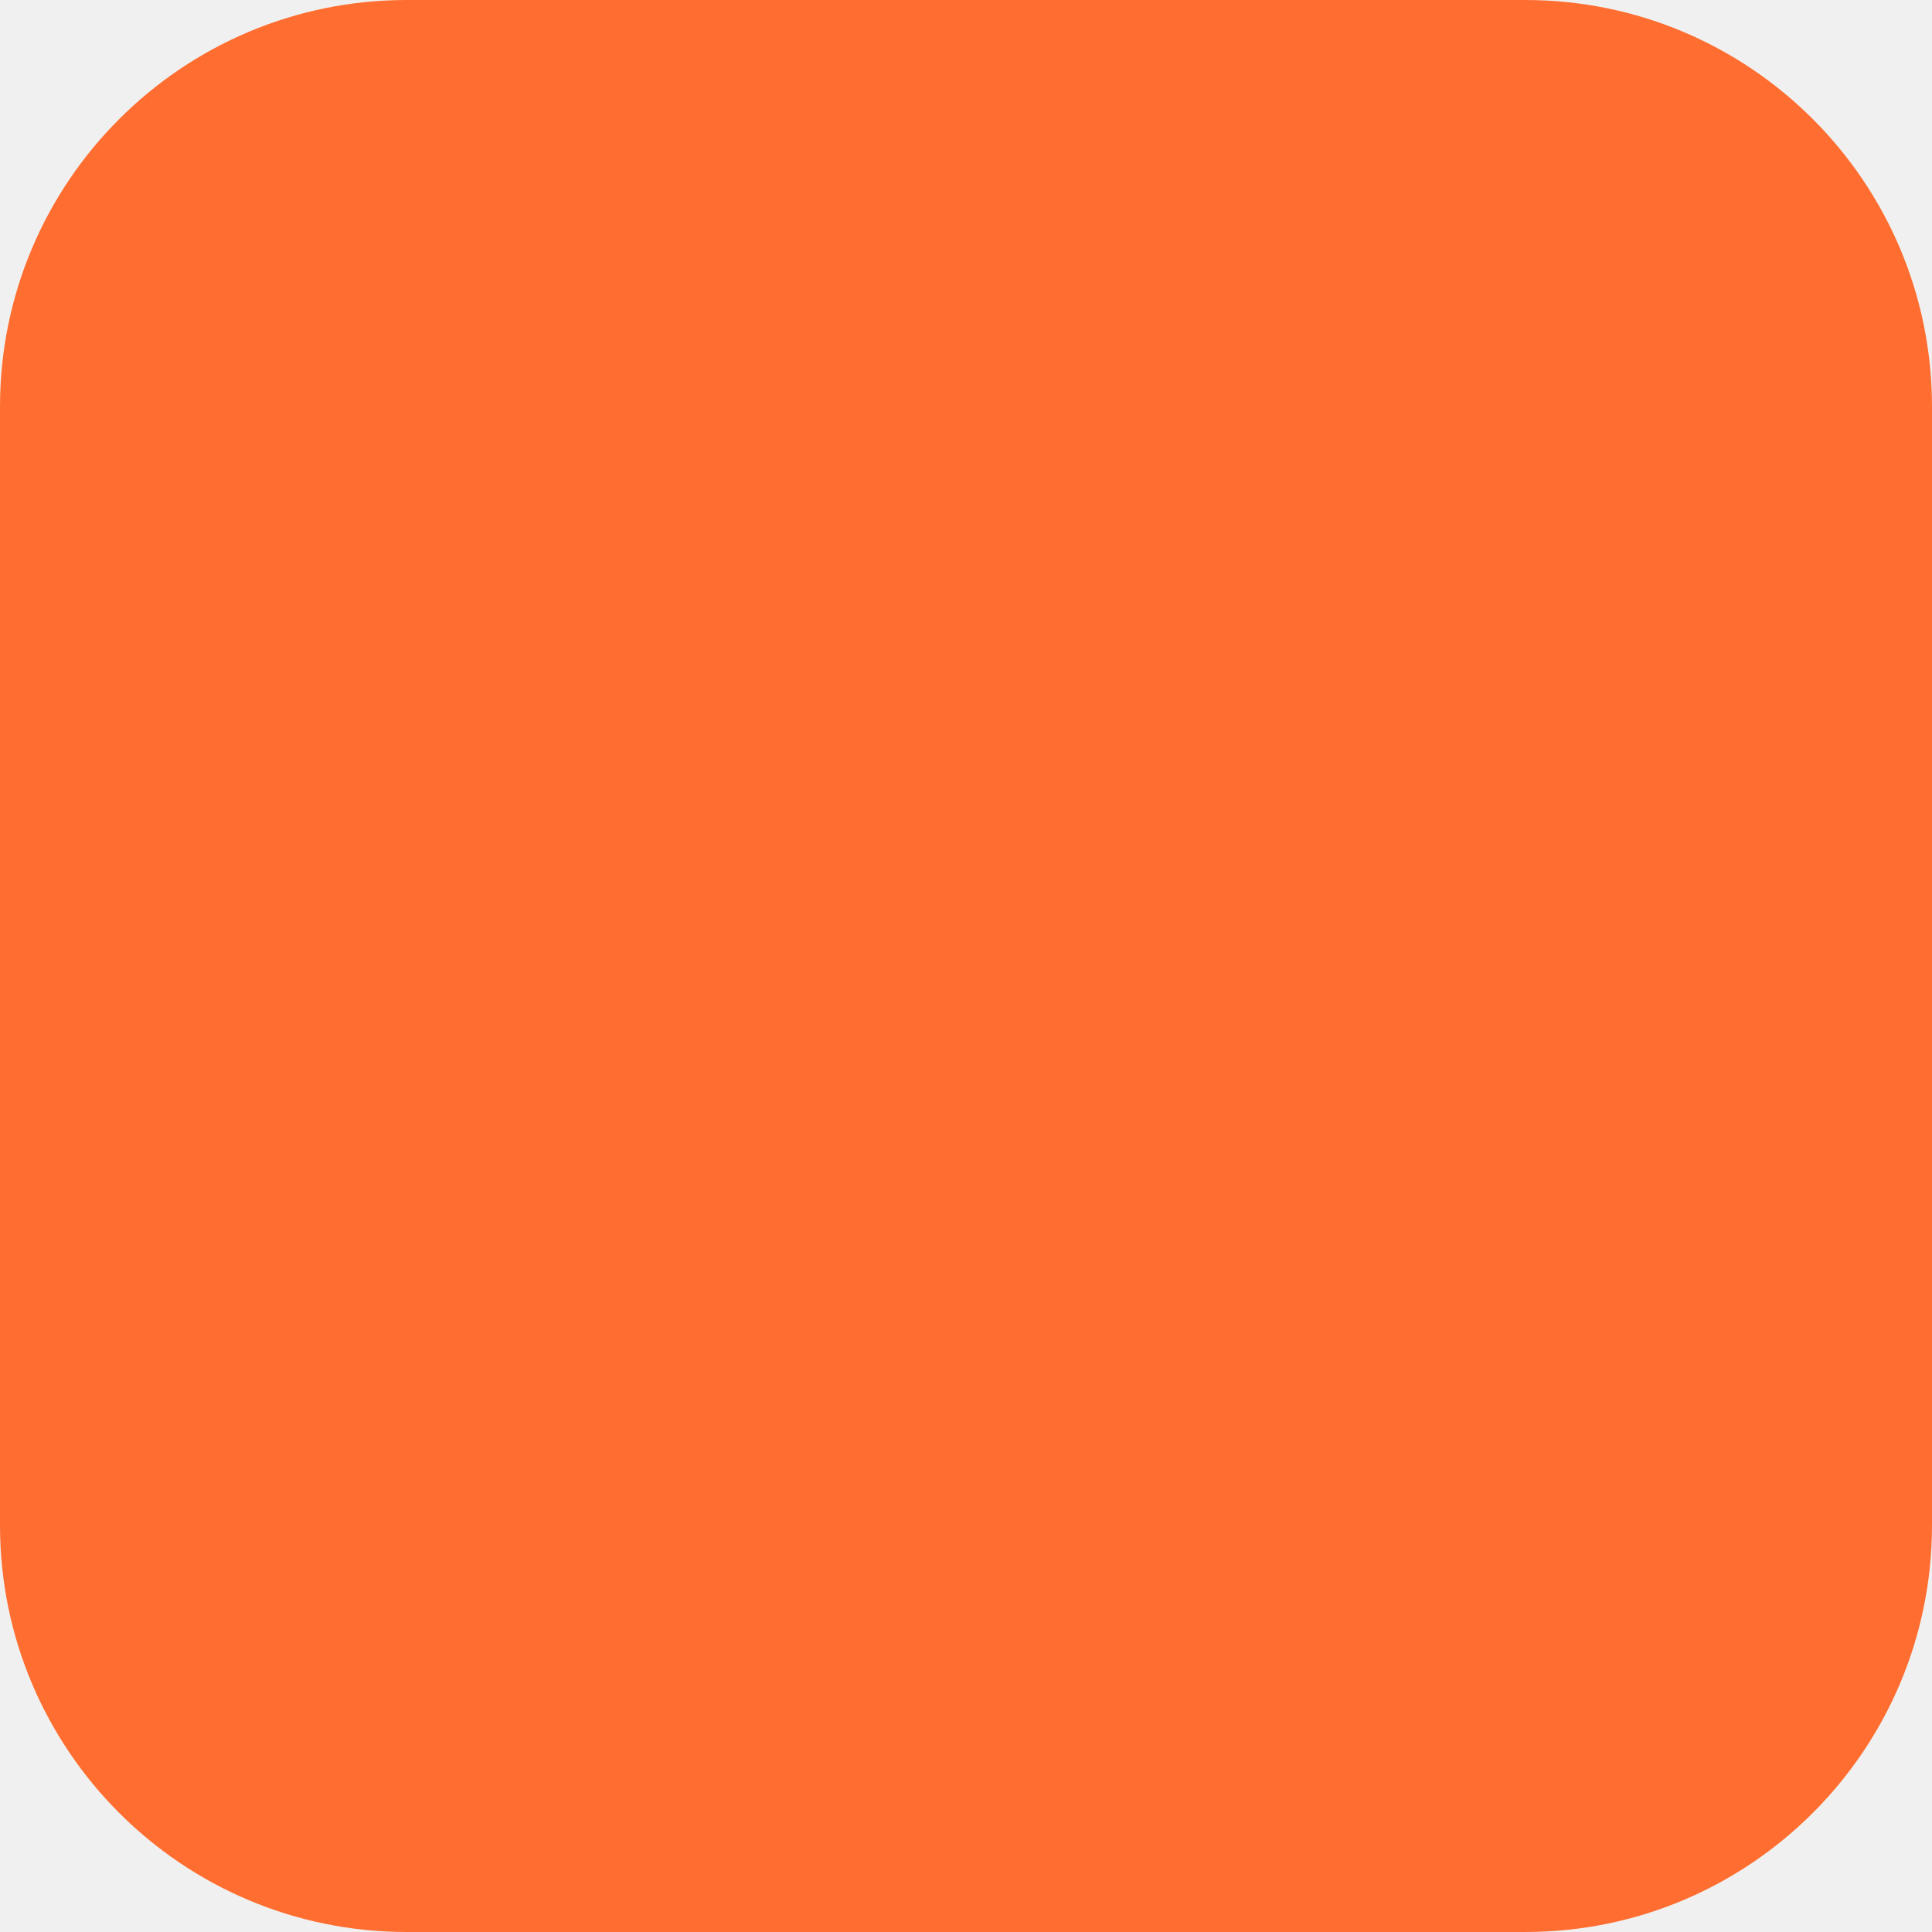
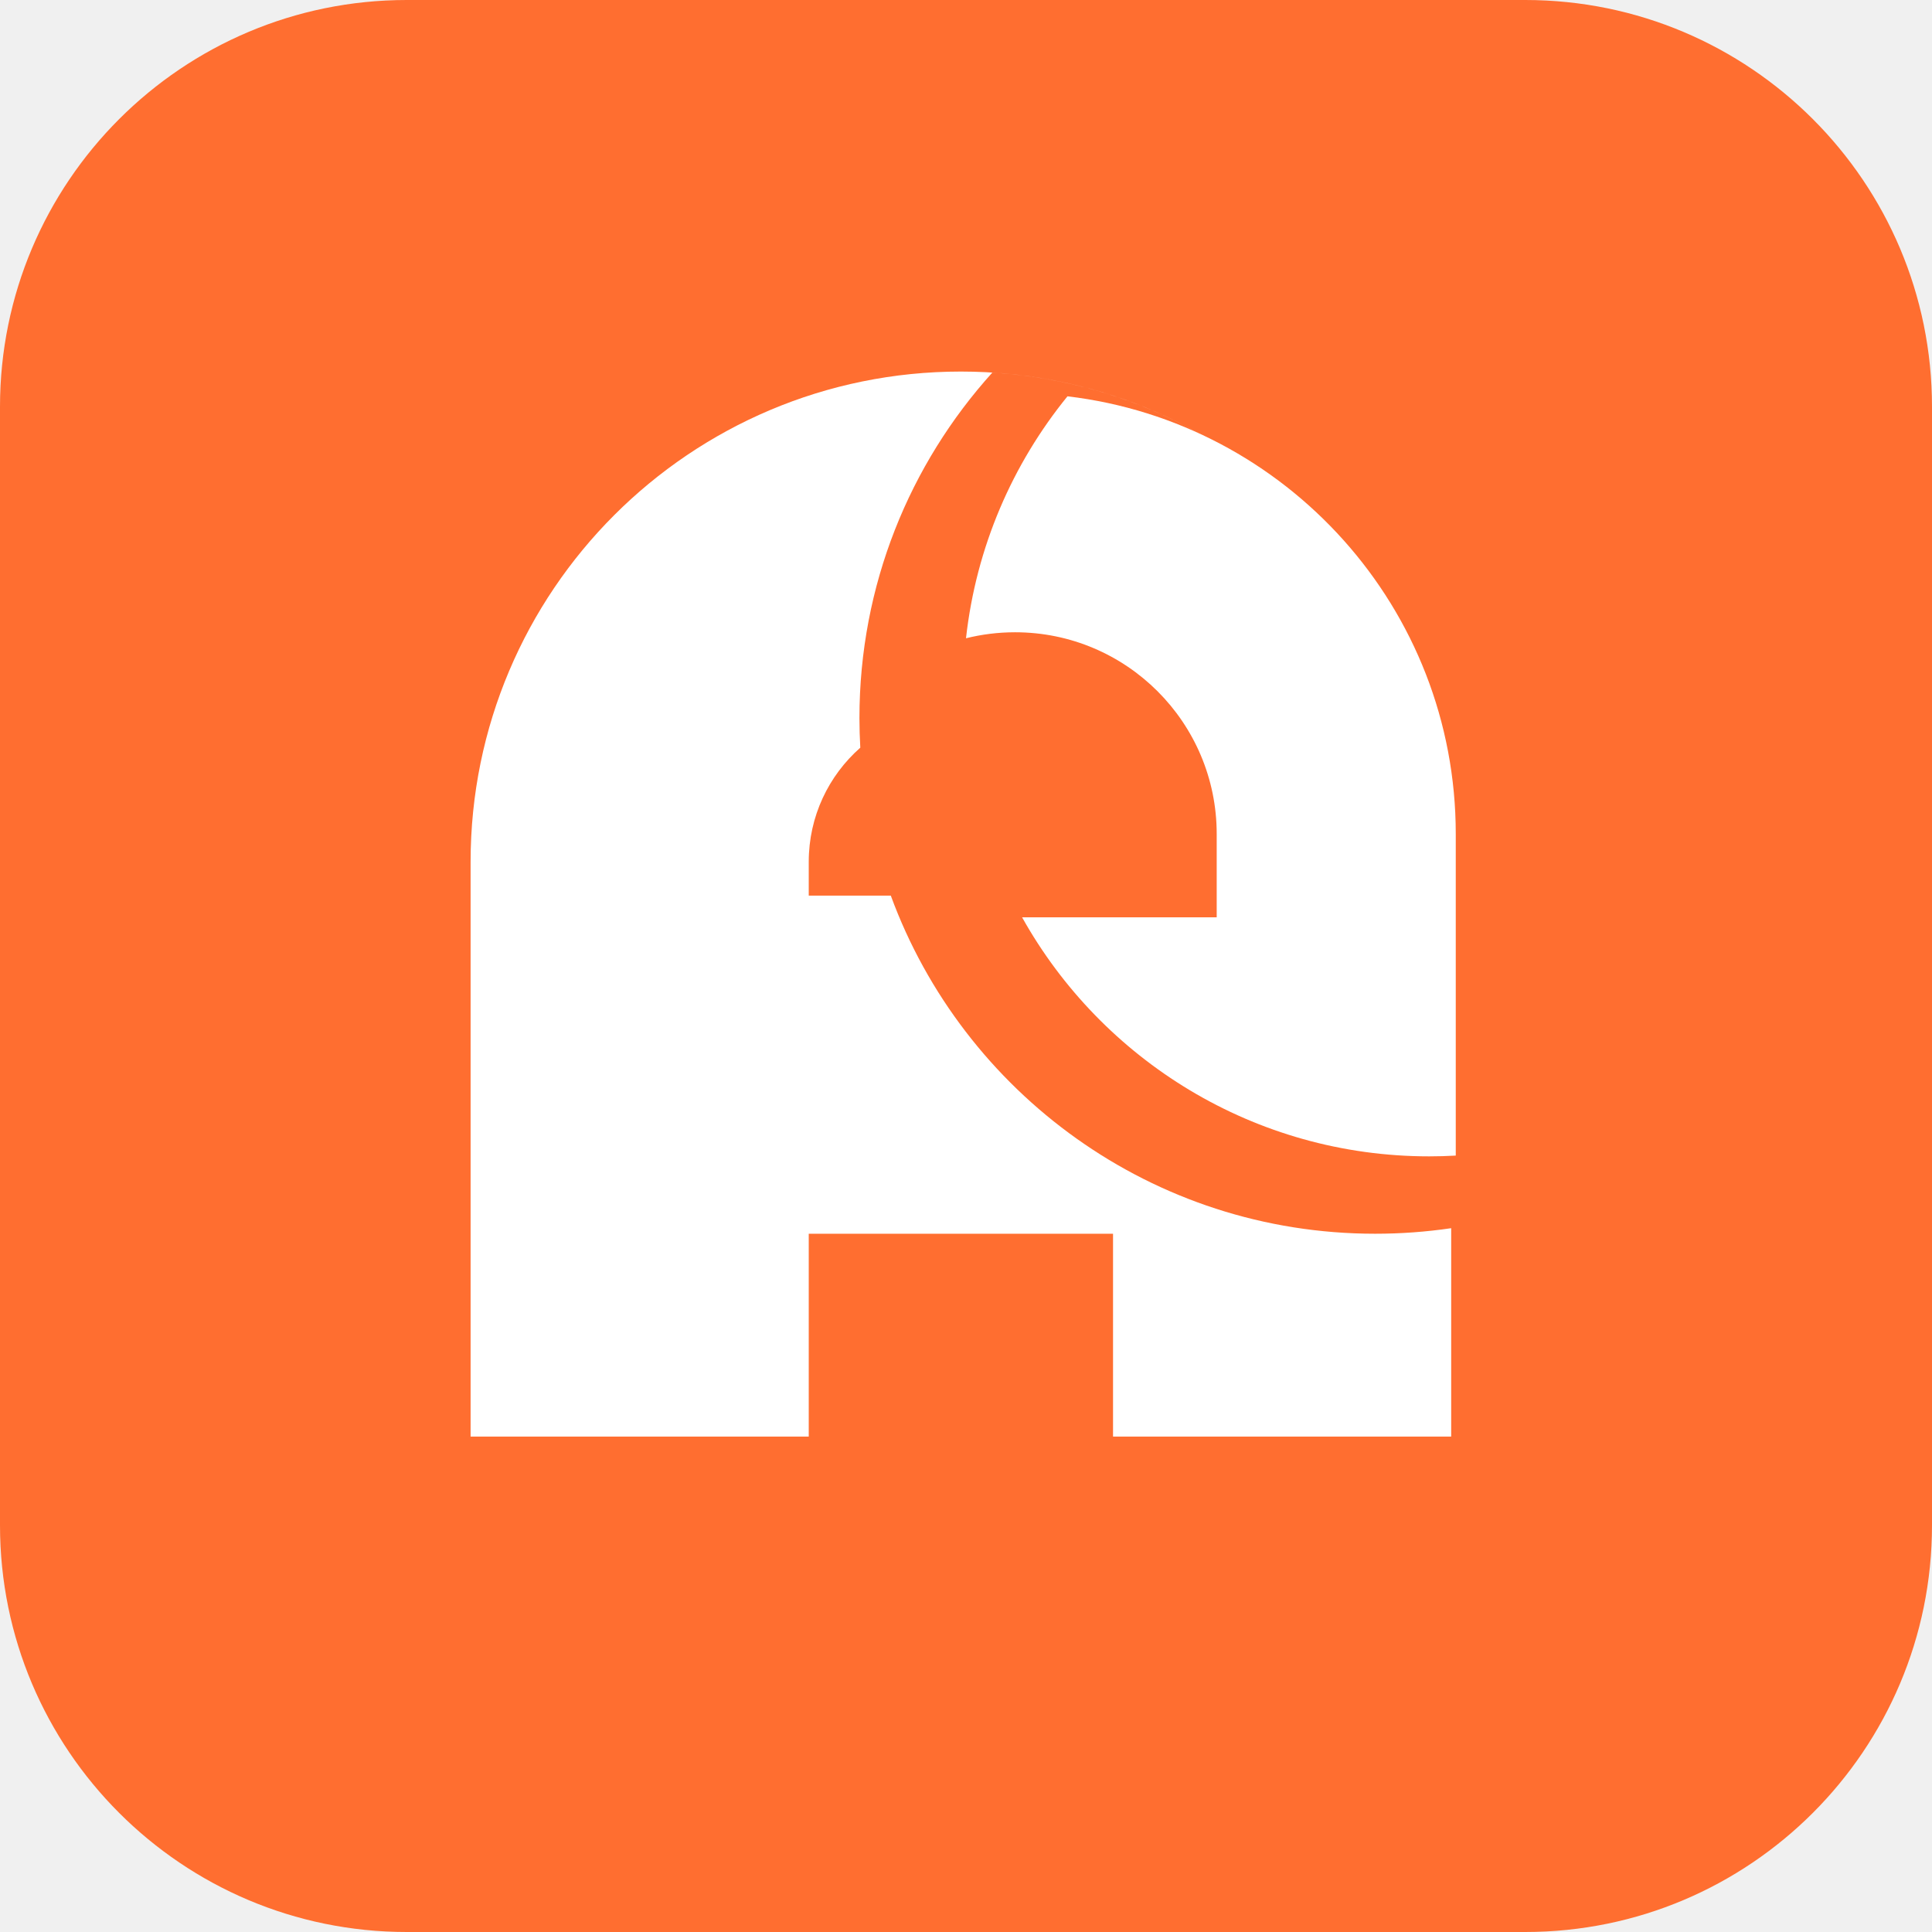
<svg xmlns="http://www.w3.org/2000/svg" width="38" height="38" viewBox="0 0 38 38" fill="none">
  <rect width="38" height="38" rx="8" fill="#FF6E30" />
+   <path fill-rule="evenodd" clip-rule="evenodd" d="M19.965 12.436C19.632 12.436 19.309 12.477 19 12.554C19.199 10.761 19.915 9.124 20.996 7.795C25.297 8.305 28.633 11.965 28.633 16.403V22.729C28.46 22.739 28.286 22.744 28.111 22.744C24.671 22.744 21.671 20.848 20.103 18.042H23.931V16.403C23.931 14.212 22.155 12.436 19.965 12.436Z" fill="white" />
+   <path fill-rule="evenodd" clip-rule="evenodd" d="M9.256 16.951C9.256 11.625 13.574 7.308 18.899 7.308C21.562 7.308 23.973 8.387 25.718 10.132C24.11 8.523 21.935 7.48 19.519 7.327C17.894 9.126 16.904 11.509 16.904 14.124C16.904 14.319 16.91 14.513 16.921 14.706C16.299 15.254 15.907 16.056 15.907 16.951V17.616H21.892L17.521 17.616C18.945 21.497 22.672 24.266 27.046 24.266C27.555 24.266 28.054 24.229 28.543 24.157V28.256H21.892V24.266H15.907V28.256H9.256V20.941V16.951Z" fill="white" />
</svg>
